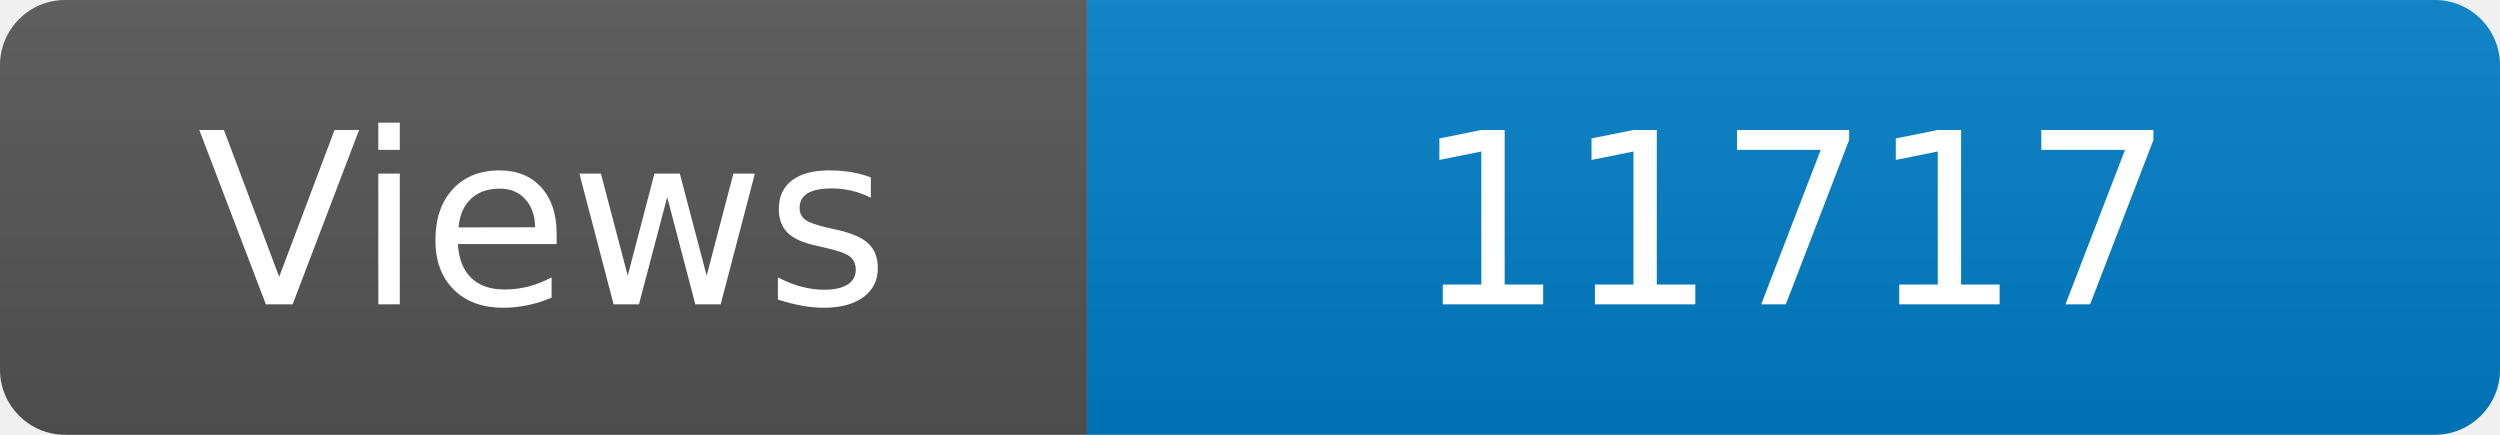
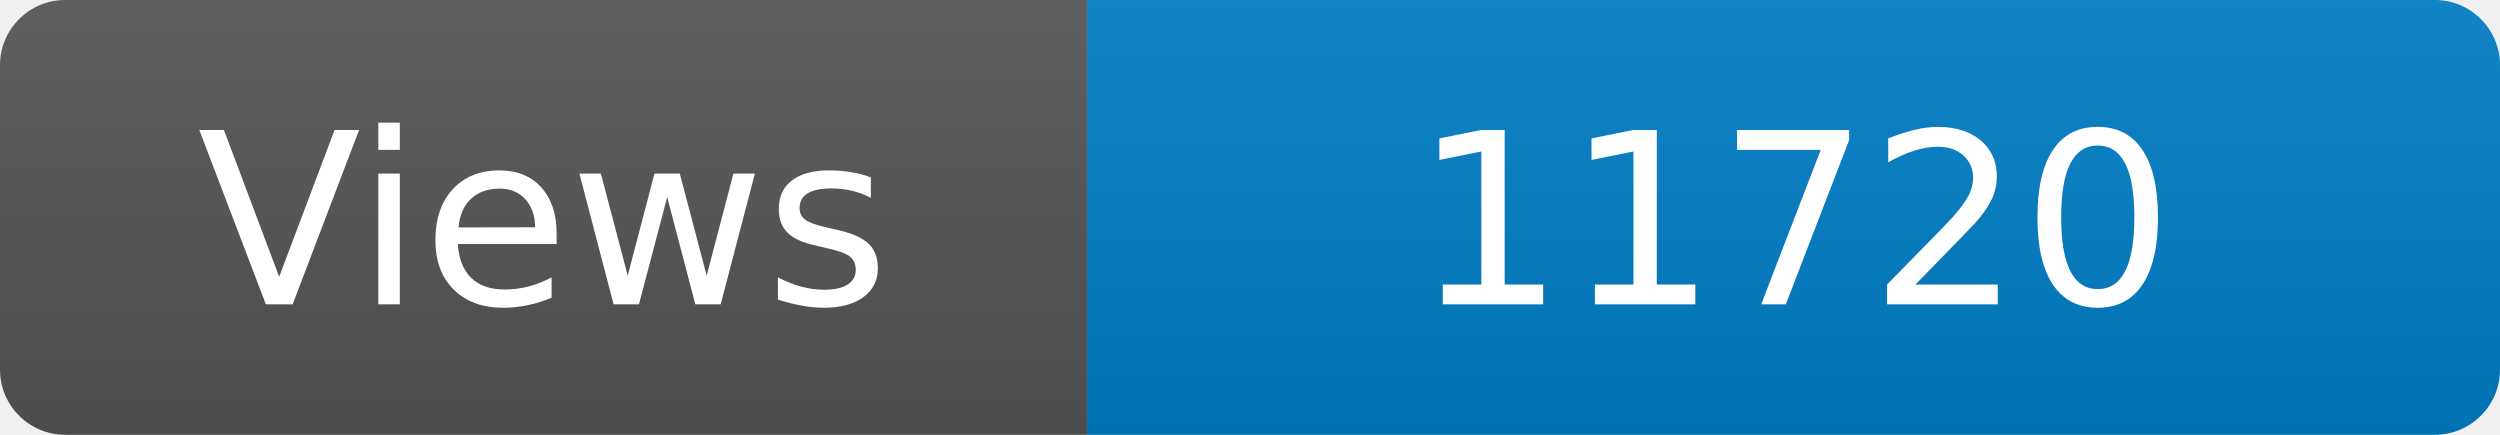
<svg xmlns="http://www.w3.org/2000/svg" width="115" height="20" role="img" aria-label="Maintained?: yes">
  <linearGradient id="s" x2="0" y2="100%">
    <stop offset="0" stop-color="#bbb" stop-opacity=".1" />
    <stop offset="1" stop-opacity=".1" />
  </linearGradient>
  <clipPath id="r">
    <rect width="115" height="20" rx="3" fill="#fff" />
  </clipPath>
  <g clip-path="url(#r)">
    <rect width="50" height="20" fill="#555" />
    <rect x="50" width="160" height="20" fill="#007ec6" />
    <rect width="115" height="20" fill="url(#s)" />
  </g>
  <g fill="#fff" text-anchor="middle" font-family="Verdana,Geneva,DejaVu Sans,sans-serif" font-size="110">
    <text x="250" y="140" transform="scale(.1)" fill="#fff">Views</text>
-     <text x="825" y="140" transform="scale(.1)" fill="#fff">11717</text>
+     <text x="825" y="140" transform="scale(.1)" fill="#fff">11720</text>
  </g>
</svg>
